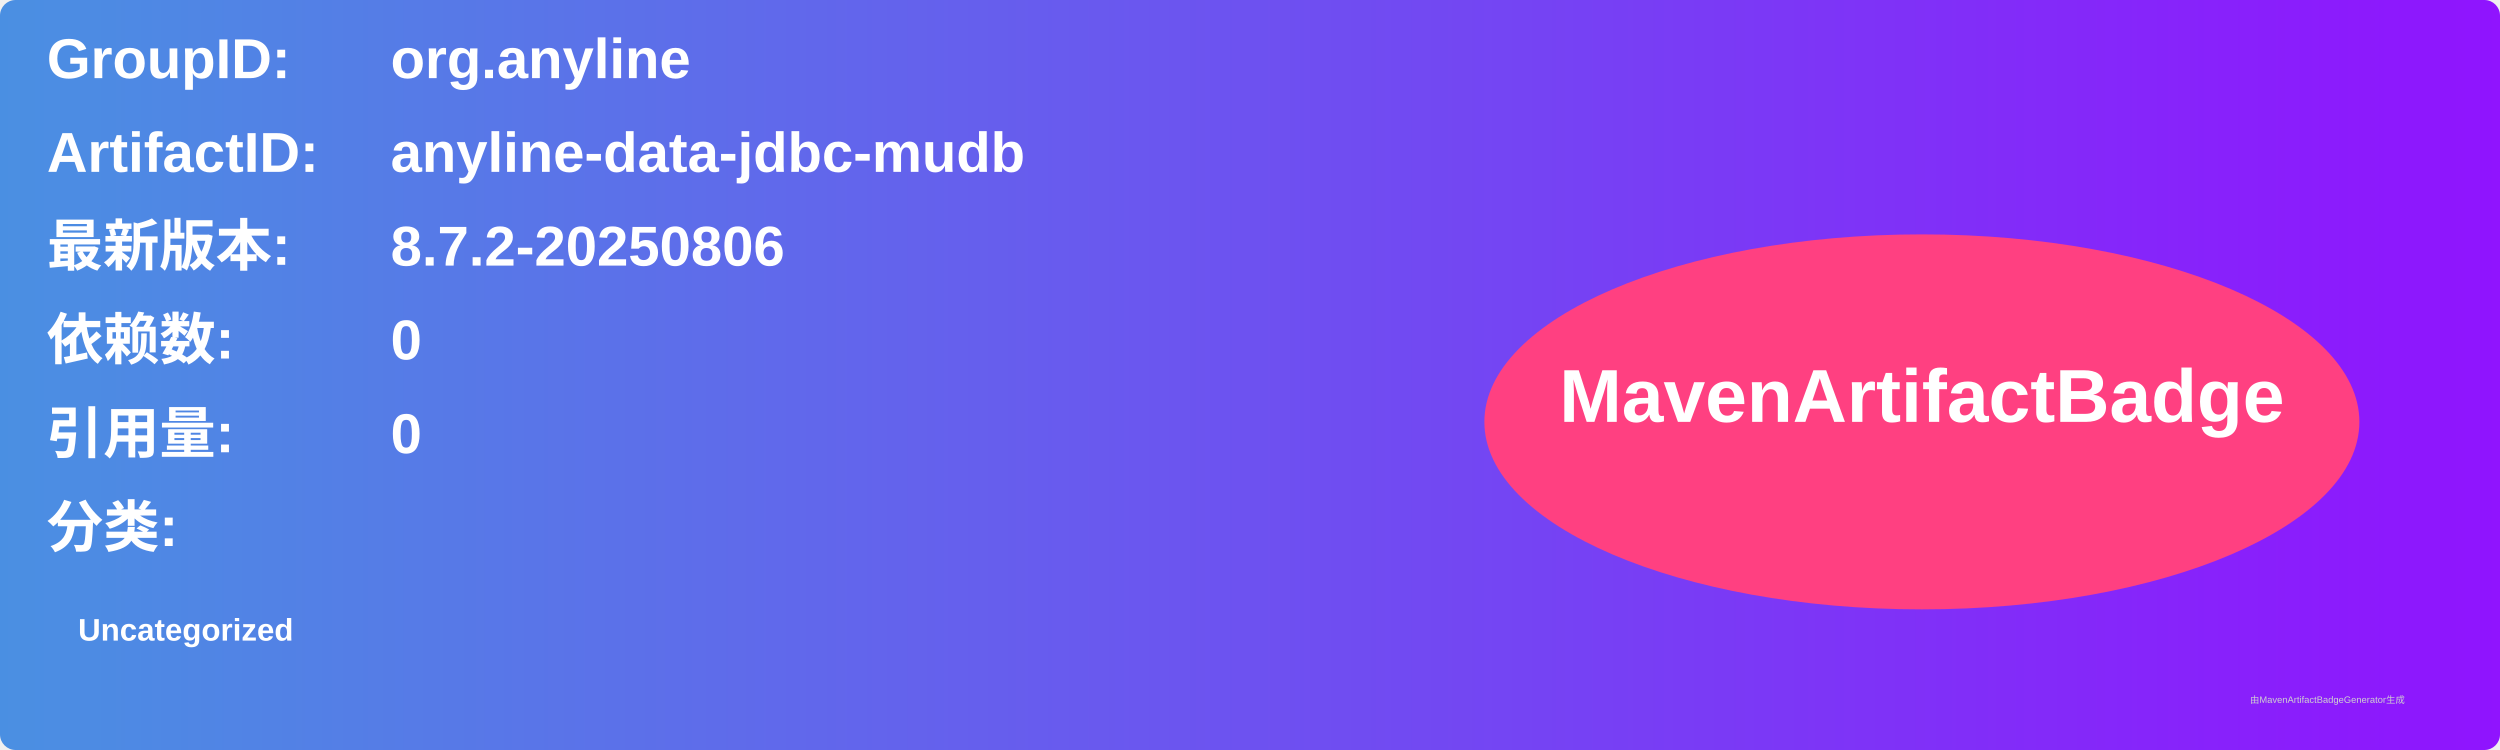
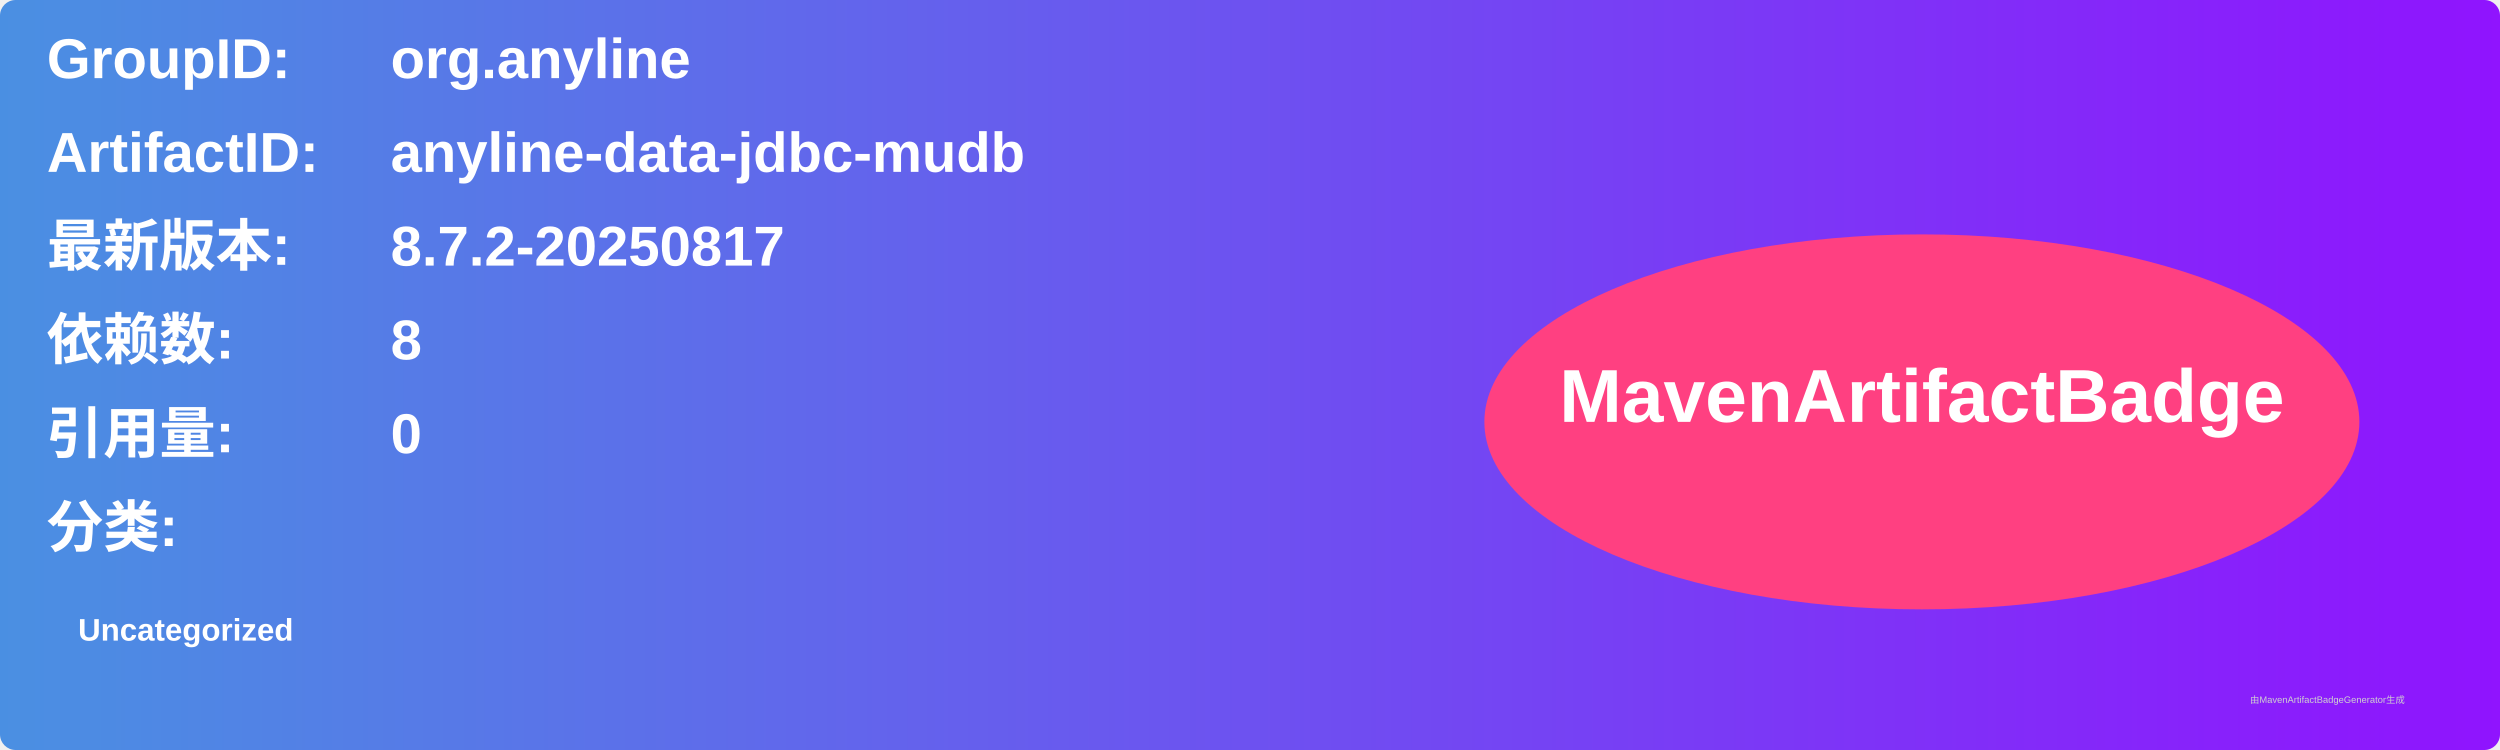
<svg xmlns="http://www.w3.org/2000/svg" width="800" height="240" viewBox="0 0 800 240">
  <linearGradient id="grad" x1="0%" y1="0%" x2="100%" y2="0%">
    <stop offset="0%" stop-color="#4a90e2" />
    <stop offset="100%" stop-color="#9013fe" />
  </linearGradient>
  <rect width="100%" height="100%" rx="5" ry="5" fill="url(#grad)" />
  <g transform="translate(15, 15)">
    <text x="0" y="10" font-family="Arial" font-size="18" fill="white" font-weight="bold" width="260">GroupID:</text>
    <text x="110" y="10" font-family="Arial" font-size="18" fill="white" font-weight="bold" width="460">org.anyline</text>
    <text x="0" y="40" font-family="Arial" font-size="18" fill="white" font-weight="bold" width="260">ArtifactID:</text>
    <text x="110" y="40" font-family="Arial" font-size="18" fill="white" font-weight="bold" width="460">anyline-data-jdbc-mudb</text>
    <text x="0" y="70" font-family="Arial" font-size="18" fill="white" font-weight="bold">最新版本:</text>
    <text x="110" y="70" font-family="Arial" font-size="18" fill="white" font-weight="bold">
-       <tspan font-weight="bold">8.7.2-20250806</tspan>
+       <tspan font-weight="bold">8.7.2-20250817</tspan>
    </text>
    <text x="0" y="100" font-family="Arial" font-size="18" fill="white" font-weight="bold">依赖数: </text>
    <text x="110" y="100" font-family="Arial" font-size="18" fill="white">
-       <tspan font-weight="bold">0</tspan>
+       <tspan font-weight="bold">8</tspan>
    </text>
    <text x="0" y="130" font-family="Arial" font-size="18" fill="white" font-weight="bold">引用量: </text>
    <text x="110" y="130" font-family="Arial" font-size="18" fill="white">
      <tspan font-weight="bold">0</tspan>
    </text>
    <text x="0" y="160" font-family="Arial" font-size="18" fill="white" font-weight="bold">分类:</text>
    <text x="10" y="190" font-family="Arial" font-size="10" fill="white">
      <tspan font-weight="bold">Uncategorized</tspan>
    </text>
    <ellipse cx="600" cy="120" rx="140" ry="60" fill="#ff4081" />
    <text x="600" y="120" text-anchor="middle" font-family="Arial" font-size="24" fill="white" font-weight="bold">MavenArtifactBadge</text>
  </g>
  <text x="720" y="225" font-family="Arial" font-size="3" fill="#d0d0d0">由MavenArtifactBadgeGenerator生成</text>
</svg>
